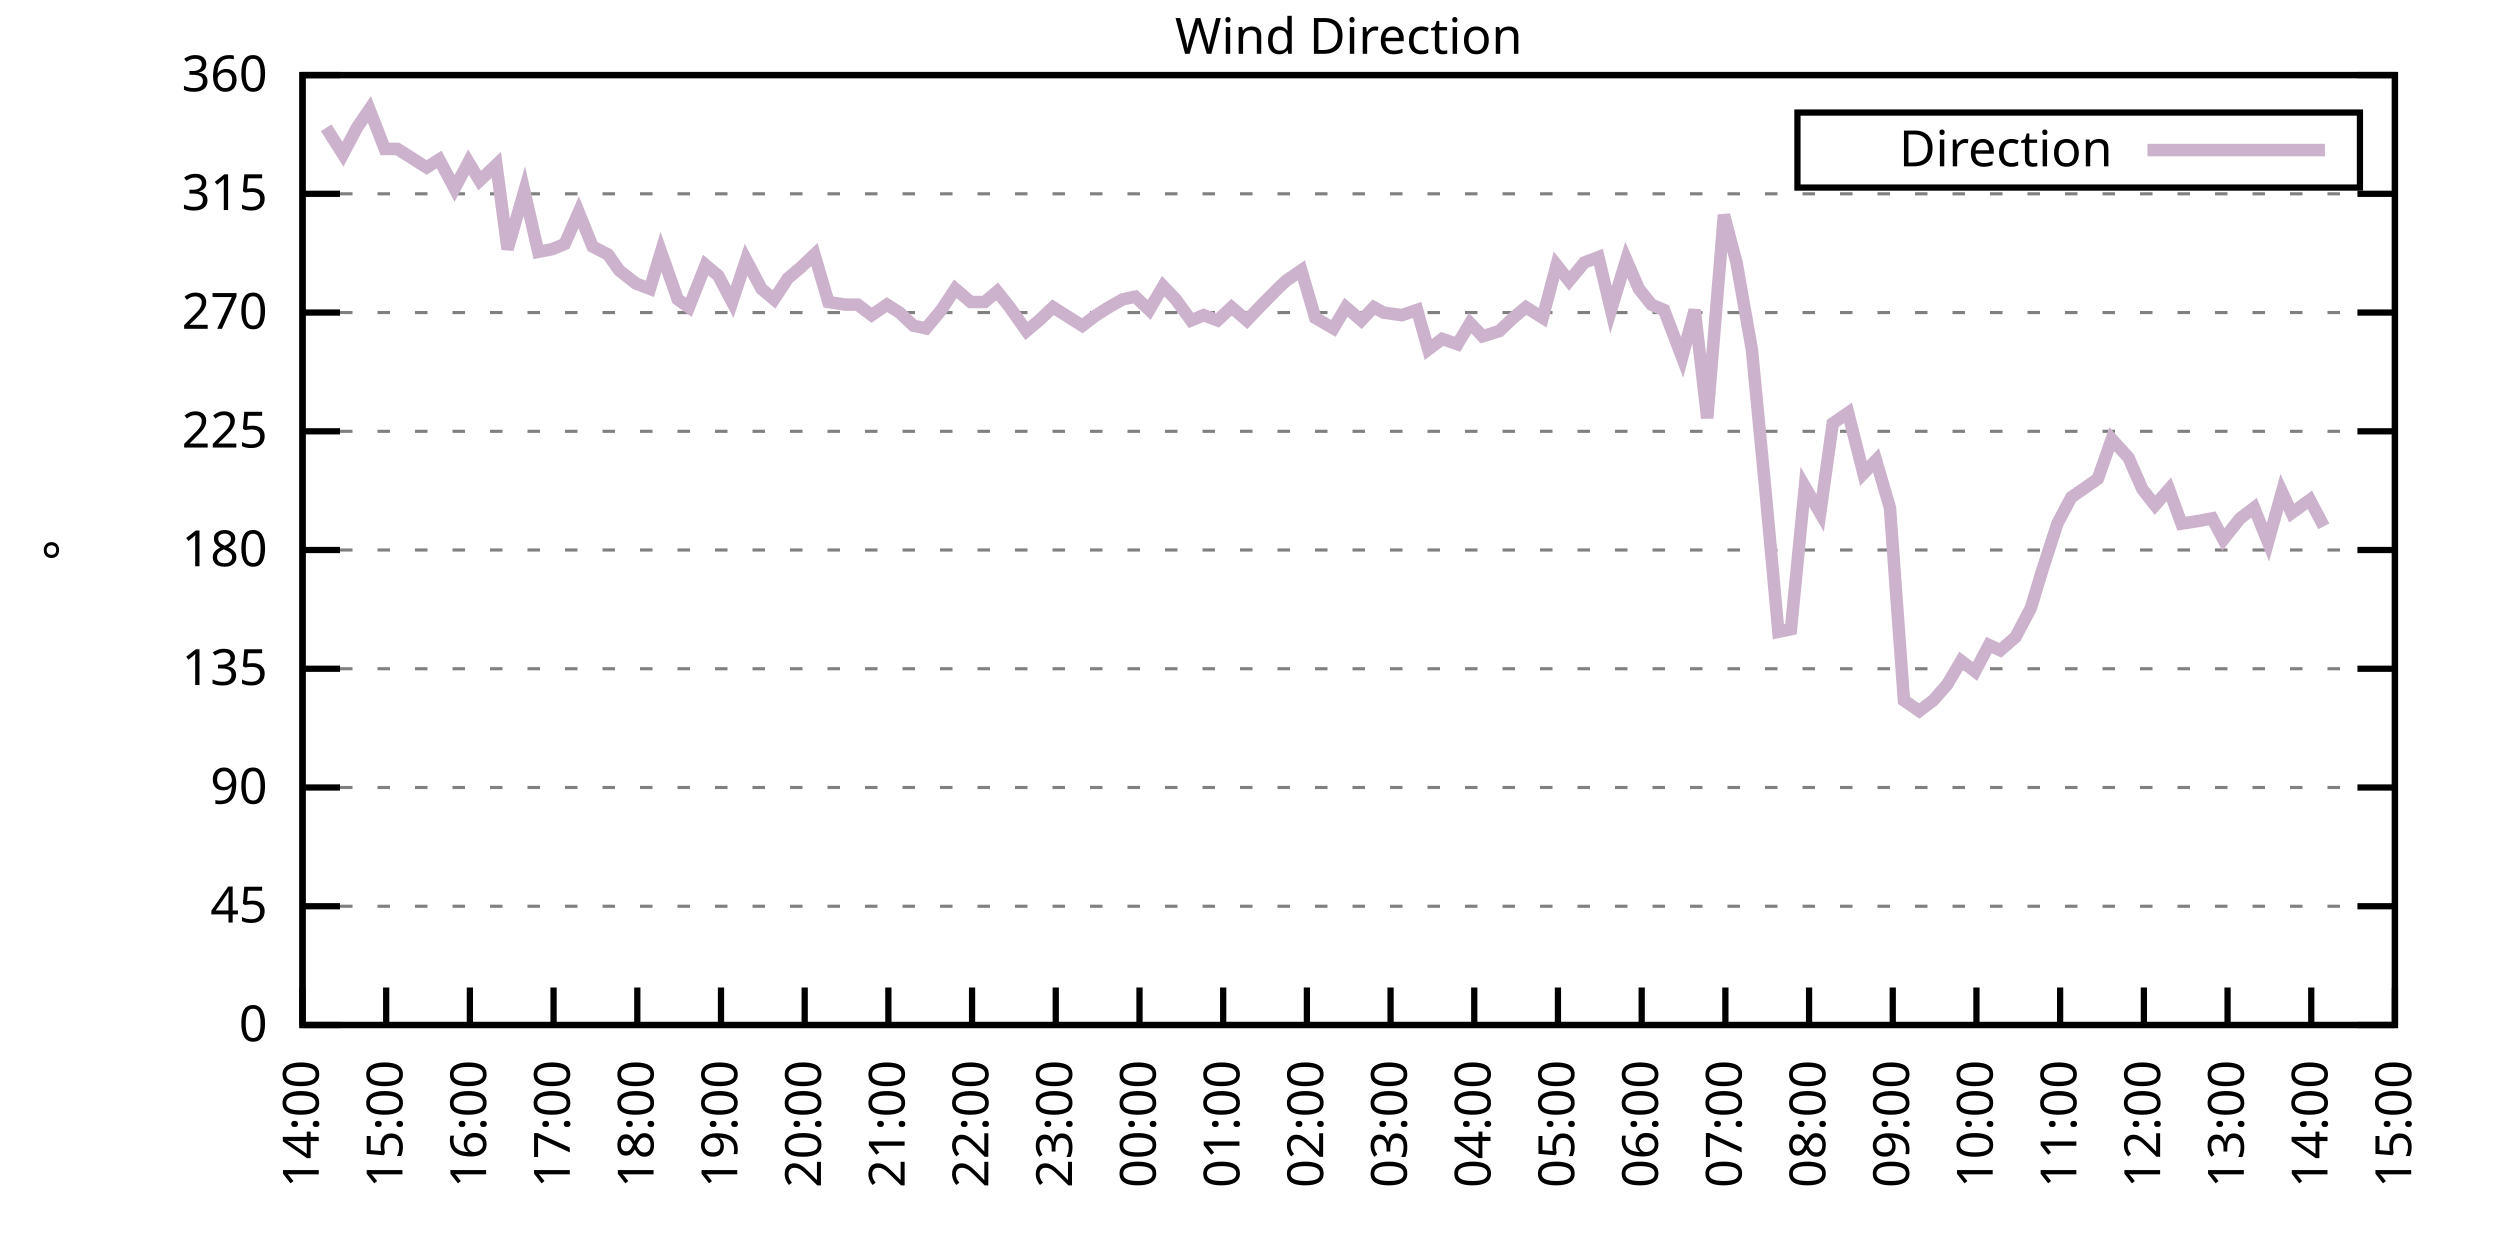
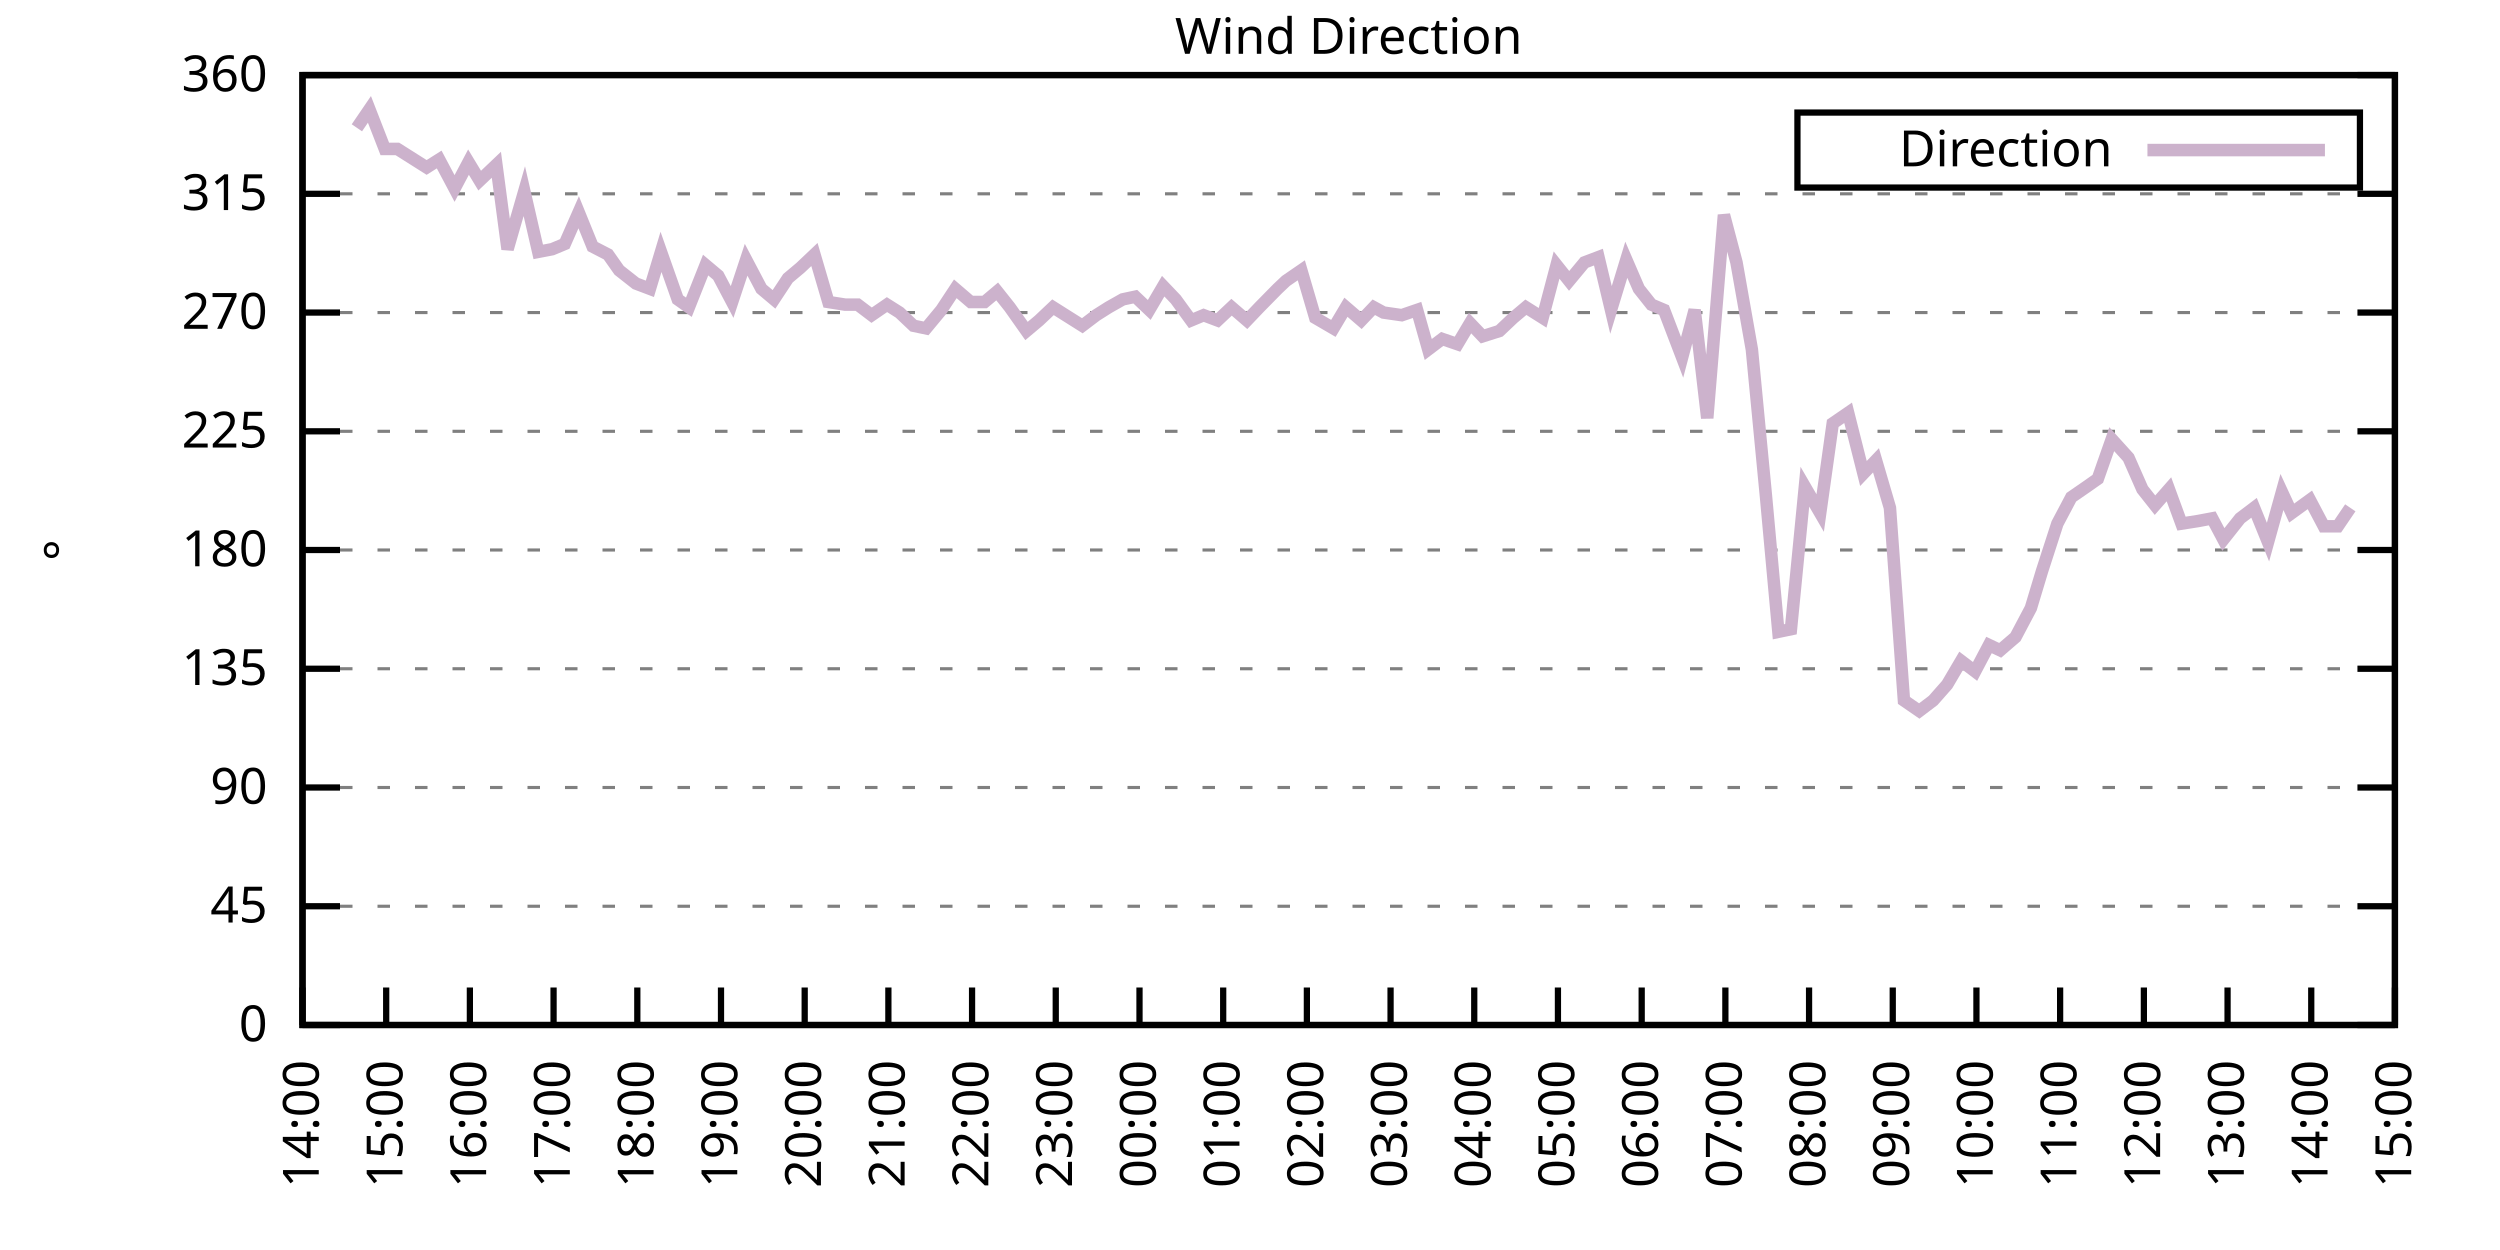
<svg xmlns="http://www.w3.org/2000/svg" xmlns:xlink="http://www.w3.org/1999/xlink" width="400" height="200" viewBox="0 0 400 200">
  <g id="gnuplot_canvas">
    <rect x="0" y="0" width="400" height="200" fill="none" />
    <defs>
      <circle id="gpDot" r="0.5" stroke-width="0.5" stroke="currentColor" />
      <path id="gpPt0" stroke-width="0.333" stroke="currentColor" d="M-1,0 h2 M0,-1 v2" />
      <path id="gpPt1" stroke-width="0.333" stroke="currentColor" d="M-1,-1 L1,1 M1,-1 L-1,1" />
      <path id="gpPt2" stroke-width="0.333" stroke="currentColor" d="M-1,0 L1,0 M0,-1 L0,1 M-1,-1 L1,1 M-1,1 L1,-1" />
      <rect id="gpPt3" stroke-width="0.333" stroke="currentColor" x="-1" y="-1" width="2" height="2" />
      <rect id="gpPt4" stroke-width="0.333" stroke="currentColor" fill="currentColor" x="-1" y="-1" width="2" height="2" />
      <circle id="gpPt5" stroke-width="0.333" stroke="currentColor" cx="0" cy="0" r="1" />
      <use xlink:href="#gpPt5" id="gpPt6" fill="currentColor" stroke="none" />
      <path id="gpPt7" stroke-width="0.333" stroke="currentColor" d="M0,-1.33 L-1.33,0.67 L1.33,0.67 z" />
      <use xlink:href="#gpPt7" id="gpPt8" fill="currentColor" stroke="none" />
      <use xlink:href="#gpPt7" id="gpPt9" stroke="currentColor" transform="rotate(180)" />
      <use xlink:href="#gpPt9" id="gpPt10" fill="currentColor" stroke="none" />
      <use xlink:href="#gpPt3" id="gpPt11" stroke="currentColor" transform="rotate(45)" />
      <use xlink:href="#gpPt11" id="gpPt12" fill="currentColor" stroke="none" />
      <path id="gpPt13" stroke-width="0.333" stroke="currentColor" d="M0,1.330 L1.265,0.411 L0.782,-1.067 L-0.782,-1.076 L-1.265,0.411 z" />
      <use xlink:href="#gpPt13" id="gpPt14" fill="currentColor" stroke="none" />
      <filter id="textbox" filterUnits="objectBoundingBox" x="0" y="0" height="1" width="1">
        <feFlood flood-color="white" flood-opacity="1" result="bgnd" />
        <feComposite in="SourceGraphic" in2="bgnd" operator="atop" />
      </filter>
      <filter id="greybox" filterUnits="objectBoundingBox" x="0" y="0" height="1" width="1">
        <feFlood flood-color="lightgrey" flood-opacity="1" result="grey" />
        <feComposite in="SourceGraphic" in2="grey" operator="atop" />
      </filter>
    </defs>
    <g fill="none" color="white" stroke="currentColor" stroke-width="1.00" stroke-linecap="butt" stroke-linejoin="miter">
</g>
    <g fill="none" color="black" stroke="currentColor" stroke-width="1.00" stroke-linecap="butt" stroke-linejoin="miter">
      <g stroke="none" shape-rendering="crispEdges">
        <polygon fill="rgb(255, 255, 255)" points="48.40,164.00 383.18,164.00 383.18,12.02 48.40,12.02 " />
      </g>
    </g>
    <g fill="none" color="black" stroke="currentColor" stroke-width="1.00" stroke-linecap="butt" stroke-linejoin="miter">
</g>
    <g fill="none" color="black" stroke="black" stroke-width="0.50" stroke-linecap="butt" stroke-linejoin="miter">
</g>
    <g fill="none" color="gray" stroke="currentColor" stroke-width="0.50" stroke-linecap="butt" stroke-linejoin="miter">
      <path stroke="gray" stroke-dasharray="2,4" class="gridline" d="M48.40,164.00 L383.19,164.00  " />
    </g>
    <g fill="none" color="gray" stroke="gray" stroke-width="1.00" stroke-linecap="butt" stroke-linejoin="miter">
</g>
    <g fill="none" color="black" stroke="currentColor" stroke-width="1.00" stroke-linecap="butt" stroke-linejoin="miter">
      <path stroke="black" d="M48.40,164.00 L54.40,164.00 M383.19,164.00 L377.19,164.00  " />
      <g transform="translate(42.80,166.60)" stroke="none" fill="black" font-family="Sans" font-size="8.00" text-anchor="end">
        <text>
          <tspan font-family="Sans"> 0</tspan>
        </text>
      </g>
    </g>
    <g fill="none" color="black" stroke="currentColor" stroke-width="1.00" stroke-linecap="butt" stroke-linejoin="miter">
</g>
    <g fill="none" color="black" stroke="black" stroke-width="0.50" stroke-linecap="butt" stroke-linejoin="miter">
</g>
    <g fill="none" color="gray" stroke="currentColor" stroke-width="0.50" stroke-linecap="butt" stroke-linejoin="miter">
      <path stroke="gray" stroke-dasharray="2,4" class="gridline" d="M48.40,145.00 L383.19,145.00  " />
    </g>
    <g fill="none" color="gray" stroke="gray" stroke-width="1.00" stroke-linecap="butt" stroke-linejoin="miter">
</g>
    <g fill="none" color="black" stroke="currentColor" stroke-width="1.00" stroke-linecap="butt" stroke-linejoin="miter">
      <path stroke="black" d="M48.40,145.00 L54.40,145.00 M383.19,145.00 L377.19,145.00  " />
      <g transform="translate(42.80,147.60)" stroke="none" fill="black" font-family="Sans" font-size="8.00" text-anchor="end">
        <text>
          <tspan font-family="Sans"> 45</tspan>
        </text>
      </g>
    </g>
    <g fill="none" color="black" stroke="currentColor" stroke-width="1.00" stroke-linecap="butt" stroke-linejoin="miter">
</g>
    <g fill="none" color="black" stroke="black" stroke-width="0.50" stroke-linecap="butt" stroke-linejoin="miter">
</g>
    <g fill="none" color="gray" stroke="currentColor" stroke-width="0.50" stroke-linecap="butt" stroke-linejoin="miter">
      <path stroke="gray" stroke-dasharray="2,4" class="gridline" d="M48.40,126.00 L383.19,126.00  " />
    </g>
    <g fill="none" color="gray" stroke="gray" stroke-width="1.00" stroke-linecap="butt" stroke-linejoin="miter">
</g>
    <g fill="none" color="black" stroke="currentColor" stroke-width="1.00" stroke-linecap="butt" stroke-linejoin="miter">
      <path stroke="black" d="M48.40,126.00 L54.40,126.00 M383.19,126.00 L377.19,126.00  " />
      <g transform="translate(42.80,128.60)" stroke="none" fill="black" font-family="Sans" font-size="8.00" text-anchor="end">
        <text>
          <tspan font-family="Sans"> 90</tspan>
        </text>
      </g>
    </g>
    <g fill="none" color="black" stroke="currentColor" stroke-width="1.00" stroke-linecap="butt" stroke-linejoin="miter">
</g>
    <g fill="none" color="black" stroke="black" stroke-width="0.50" stroke-linecap="butt" stroke-linejoin="miter">
</g>
    <g fill="none" color="gray" stroke="currentColor" stroke-width="0.50" stroke-linecap="butt" stroke-linejoin="miter">
      <path stroke="gray" stroke-dasharray="2,4" class="gridline" d="M48.40,107.00 L383.19,107.00  " />
    </g>
    <g fill="none" color="gray" stroke="gray" stroke-width="1.00" stroke-linecap="butt" stroke-linejoin="miter">
</g>
    <g fill="none" color="black" stroke="currentColor" stroke-width="1.00" stroke-linecap="butt" stroke-linejoin="miter">
      <path stroke="black" d="M48.40,107.00 L54.40,107.00 M383.19,107.00 L377.19,107.00  " />
      <g transform="translate(42.80,109.60)" stroke="none" fill="black" font-family="Sans" font-size="8.00" text-anchor="end">
        <text>
          <tspan font-family="Sans"> 135</tspan>
        </text>
      </g>
    </g>
    <g fill="none" color="black" stroke="currentColor" stroke-width="1.00" stroke-linecap="butt" stroke-linejoin="miter">
</g>
    <g fill="none" color="black" stroke="black" stroke-width="0.50" stroke-linecap="butt" stroke-linejoin="miter">
</g>
    <g fill="none" color="gray" stroke="currentColor" stroke-width="0.50" stroke-linecap="butt" stroke-linejoin="miter">
      <path stroke="gray" stroke-dasharray="2,4" class="gridline" d="M48.40,88.00 L383.19,88.00  " />
    </g>
    <g fill="none" color="gray" stroke="gray" stroke-width="1.00" stroke-linecap="butt" stroke-linejoin="miter">
</g>
    <g fill="none" color="black" stroke="currentColor" stroke-width="1.00" stroke-linecap="butt" stroke-linejoin="miter">
      <path stroke="black" d="M48.40,88.00 L54.40,88.00 M383.19,88.00 L377.19,88.00  " />
      <g transform="translate(42.80,90.60)" stroke="none" fill="black" font-family="Sans" font-size="8.00" text-anchor="end">
        <text>
          <tspan font-family="Sans"> 180</tspan>
        </text>
      </g>
    </g>
    <g fill="none" color="black" stroke="currentColor" stroke-width="1.00" stroke-linecap="butt" stroke-linejoin="miter">
</g>
    <g fill="none" color="black" stroke="black" stroke-width="0.50" stroke-linecap="butt" stroke-linejoin="miter">
</g>
    <g fill="none" color="gray" stroke="currentColor" stroke-width="0.50" stroke-linecap="butt" stroke-linejoin="miter">
      <path stroke="gray" stroke-dasharray="2,4" class="gridline" d="M48.40,69.01 L383.19,69.01  " />
    </g>
    <g fill="none" color="gray" stroke="gray" stroke-width="1.00" stroke-linecap="butt" stroke-linejoin="miter">
</g>
    <g fill="none" color="black" stroke="currentColor" stroke-width="1.00" stroke-linecap="butt" stroke-linejoin="miter">
      <path stroke="black" d="M48.40,69.01 L54.40,69.01 M383.19,69.01 L377.19,69.01  " />
      <g transform="translate(42.80,71.61)" stroke="none" fill="black" font-family="Sans" font-size="8.00" text-anchor="end">
        <text>
          <tspan font-family="Sans"> 225</tspan>
        </text>
      </g>
    </g>
    <g fill="none" color="black" stroke="currentColor" stroke-width="1.00" stroke-linecap="butt" stroke-linejoin="miter">
</g>
    <g fill="none" color="black" stroke="black" stroke-width="0.50" stroke-linecap="butt" stroke-linejoin="miter">
</g>
    <g fill="none" color="gray" stroke="currentColor" stroke-width="0.50" stroke-linecap="butt" stroke-linejoin="miter">
      <path stroke="gray" stroke-dasharray="2,4" class="gridline" d="M48.40,50.01 L383.19,50.01  " />
    </g>
    <g fill="none" color="gray" stroke="gray" stroke-width="1.00" stroke-linecap="butt" stroke-linejoin="miter">
</g>
    <g fill="none" color="black" stroke="currentColor" stroke-width="1.00" stroke-linecap="butt" stroke-linejoin="miter">
      <path stroke="black" d="M48.40,50.01 L54.40,50.01 M383.19,50.01 L377.19,50.01  " />
      <g transform="translate(42.80,52.61)" stroke="none" fill="black" font-family="Sans" font-size="8.00" text-anchor="end">
        <text>
          <tspan font-family="Sans"> 270</tspan>
        </text>
      </g>
    </g>
    <g fill="none" color="black" stroke="currentColor" stroke-width="1.00" stroke-linecap="butt" stroke-linejoin="miter">
</g>
    <g fill="none" color="black" stroke="black" stroke-width="0.50" stroke-linecap="butt" stroke-linejoin="miter">
</g>
    <g fill="none" color="gray" stroke="currentColor" stroke-width="0.50" stroke-linecap="butt" stroke-linejoin="miter">
      <path stroke="gray" stroke-dasharray="2,4" class="gridline" d="M48.40,31.01 L383.19,31.01  " />
    </g>
    <g fill="none" color="gray" stroke="gray" stroke-width="1.00" stroke-linecap="butt" stroke-linejoin="miter">
</g>
    <g fill="none" color="black" stroke="currentColor" stroke-width="1.00" stroke-linecap="butt" stroke-linejoin="miter">
      <path stroke="black" d="M48.40,31.01 L54.40,31.01 M383.19,31.01 L377.19,31.01  " />
      <g transform="translate(42.80,33.61)" stroke="none" fill="black" font-family="Sans" font-size="8.00" text-anchor="end">
        <text>
          <tspan font-family="Sans"> 315</tspan>
        </text>
      </g>
    </g>
    <g fill="none" color="black" stroke="currentColor" stroke-width="1.00" stroke-linecap="butt" stroke-linejoin="miter">
</g>
    <g fill="none" color="black" stroke="black" stroke-width="0.50" stroke-linecap="butt" stroke-linejoin="miter">
</g>
    <g fill="none" color="gray" stroke="currentColor" stroke-width="0.50" stroke-linecap="butt" stroke-linejoin="miter">
      <path stroke="gray" stroke-dasharray="2,4" class="gridline" d="M48.40,12.01 L383.19,12.01  " />
    </g>
    <g fill="none" color="gray" stroke="gray" stroke-width="1.00" stroke-linecap="butt" stroke-linejoin="miter">
</g>
    <g fill="none" color="black" stroke="currentColor" stroke-width="1.00" stroke-linecap="butt" stroke-linejoin="miter">
      <path stroke="black" d="M48.40,12.01 L54.40,12.01 M383.19,12.01 L377.19,12.01  " />
      <g transform="translate(42.80,14.61)" stroke="none" fill="black" font-family="Sans" font-size="8.00" text-anchor="end">
        <text>
          <tspan font-family="Sans"> 360</tspan>
        </text>
      </g>
    </g>
    <g fill="none" color="black" stroke="currentColor" stroke-width="1.00" stroke-linecap="butt" stroke-linejoin="miter">
      <path stroke="black" d="M48.40,164.00 L48.40,158.00  " />
      <g transform="translate(51.00,169.60) rotate(270.00)" stroke="none" fill="black" font-family="Sans" font-size="8.00" text-anchor="end">
        <text>
          <tspan font-family="Sans">14:00</tspan>
        </text>
      </g>
    </g>
    <g fill="none" color="black" stroke="currentColor" stroke-width="1.00" stroke-linecap="butt" stroke-linejoin="miter">
      <path stroke="black" d="M61.79,164.00 L61.79,158.00  " />
      <g transform="translate(64.39,169.60) rotate(270.00)" stroke="none" fill="black" font-family="Sans" font-size="8.00" text-anchor="end">
        <text>
          <tspan font-family="Sans">15:00</tspan>
        </text>
      </g>
    </g>
    <g fill="none" color="black" stroke="currentColor" stroke-width="1.00" stroke-linecap="butt" stroke-linejoin="miter">
      <path stroke="black" d="M75.18,164.00 L75.18,158.00  " />
      <g transform="translate(77.78,169.60) rotate(270.00)" stroke="none" fill="black" font-family="Sans" font-size="8.00" text-anchor="end">
        <text>
          <tspan font-family="Sans">16:00</tspan>
        </text>
      </g>
    </g>
    <g fill="none" color="black" stroke="currentColor" stroke-width="1.00" stroke-linecap="butt" stroke-linejoin="miter">
      <path stroke="black" d="M88.57,164.00 L88.57,158.00  " />
      <g transform="translate(91.17,169.60) rotate(270.00)" stroke="none" fill="black" font-family="Sans" font-size="8.00" text-anchor="end">
        <text>
          <tspan font-family="Sans">17:00</tspan>
        </text>
      </g>
    </g>
    <g fill="none" color="black" stroke="currentColor" stroke-width="1.00" stroke-linecap="butt" stroke-linejoin="miter">
      <path stroke="black" d="M101.97,164.00 L101.97,158.00  " />
      <g transform="translate(104.57,169.60) rotate(270.00)" stroke="none" fill="black" font-family="Sans" font-size="8.00" text-anchor="end">
        <text>
          <tspan font-family="Sans">18:00</tspan>
        </text>
      </g>
    </g>
    <g fill="none" color="black" stroke="currentColor" stroke-width="1.00" stroke-linecap="butt" stroke-linejoin="miter">
      <path stroke="black" d="M115.36,164.00 L115.36,158.00  " />
      <g transform="translate(117.96,169.60) rotate(270.00)" stroke="none" fill="black" font-family="Sans" font-size="8.00" text-anchor="end">
        <text>
          <tspan font-family="Sans">19:00</tspan>
        </text>
      </g>
    </g>
    <g fill="none" color="black" stroke="currentColor" stroke-width="1.00" stroke-linecap="butt" stroke-linejoin="miter">
      <path stroke="black" d="M128.75,164.00 L128.75,158.00  " />
      <g transform="translate(131.35,169.60) rotate(270.00)" stroke="none" fill="black" font-family="Sans" font-size="8.00" text-anchor="end">
        <text>
          <tspan font-family="Sans">20:00</tspan>
        </text>
      </g>
    </g>
    <g fill="none" color="black" stroke="currentColor" stroke-width="1.00" stroke-linecap="butt" stroke-linejoin="miter">
      <path stroke="black" d="M142.14,164.00 L142.14,158.00  " />
      <g transform="translate(144.74,169.60) rotate(270.00)" stroke="none" fill="black" font-family="Sans" font-size="8.00" text-anchor="end">
        <text>
          <tspan font-family="Sans">21:00</tspan>
        </text>
      </g>
    </g>
    <g fill="none" color="black" stroke="currentColor" stroke-width="1.00" stroke-linecap="butt" stroke-linejoin="miter">
      <path stroke="black" d="M155.53,164.00 L155.53,158.00  " />
      <g transform="translate(158.13,169.60) rotate(270.00)" stroke="none" fill="black" font-family="Sans" font-size="8.00" text-anchor="end">
        <text>
          <tspan font-family="Sans">22:00</tspan>
        </text>
      </g>
    </g>
    <g fill="none" color="black" stroke="currentColor" stroke-width="1.00" stroke-linecap="butt" stroke-linejoin="miter">
      <path stroke="black" d="M168.92,164.00 L168.92,158.00  " />
      <g transform="translate(171.52,169.60) rotate(270.00)" stroke="none" fill="black" font-family="Sans" font-size="8.00" text-anchor="end">
        <text>
          <tspan font-family="Sans">23:00</tspan>
        </text>
      </g>
    </g>
    <g fill="none" color="black" stroke="currentColor" stroke-width="1.00" stroke-linecap="butt" stroke-linejoin="miter">
      <path stroke="black" d="M182.32,164.00 L182.32,158.00  " />
      <g transform="translate(184.92,169.60) rotate(270.00)" stroke="none" fill="black" font-family="Sans" font-size="8.00" text-anchor="end">
        <text>
          <tspan font-family="Sans">00:00</tspan>
        </text>
      </g>
    </g>
    <g fill="none" color="black" stroke="currentColor" stroke-width="1.00" stroke-linecap="butt" stroke-linejoin="miter">
      <path stroke="black" d="M195.71,164.00 L195.71,158.00  " />
      <g transform="translate(198.31,169.60) rotate(270.00)" stroke="none" fill="black" font-family="Sans" font-size="8.00" text-anchor="end">
        <text>
          <tspan font-family="Sans">01:00</tspan>
        </text>
      </g>
    </g>
    <g fill="none" color="black" stroke="currentColor" stroke-width="1.00" stroke-linecap="butt" stroke-linejoin="miter">
      <path stroke="black" d="M209.10,164.00 L209.10,158.00  " />
      <g transform="translate(211.70,169.60) rotate(270.00)" stroke="none" fill="black" font-family="Sans" font-size="8.00" text-anchor="end">
        <text>
          <tspan font-family="Sans">02:00</tspan>
        </text>
      </g>
    </g>
    <g fill="none" color="black" stroke="currentColor" stroke-width="1.00" stroke-linecap="butt" stroke-linejoin="miter">
      <path stroke="black" d="M222.49,164.00 L222.49,158.00  " />
      <g transform="translate(225.09,169.60) rotate(270.00)" stroke="none" fill="black" font-family="Sans" font-size="8.00" text-anchor="end">
        <text>
          <tspan font-family="Sans">03:00</tspan>
        </text>
      </g>
    </g>
    <g fill="none" color="black" stroke="currentColor" stroke-width="1.00" stroke-linecap="butt" stroke-linejoin="miter">
      <path stroke="black" d="M235.88,164.00 L235.88,158.00  " />
      <g transform="translate(238.48,169.60) rotate(270.00)" stroke="none" fill="black" font-family="Sans" font-size="8.00" text-anchor="end">
        <text>
          <tspan font-family="Sans">04:00</tspan>
        </text>
      </g>
    </g>
    <g fill="none" color="black" stroke="currentColor" stroke-width="1.00" stroke-linecap="butt" stroke-linejoin="miter">
      <path stroke="black" d="M249.27,164.00 L249.27,158.00  " />
      <g transform="translate(251.87,169.60) rotate(270.00)" stroke="none" fill="black" font-family="Sans" font-size="8.00" text-anchor="end">
        <text>
          <tspan font-family="Sans">05:00</tspan>
        </text>
      </g>
    </g>
    <g fill="none" color="black" stroke="currentColor" stroke-width="1.00" stroke-linecap="butt" stroke-linejoin="miter">
      <path stroke="black" d="M262.67,164.00 L262.67,158.00  " />
      <g transform="translate(265.27,169.60) rotate(270.00)" stroke="none" fill="black" font-family="Sans" font-size="8.00" text-anchor="end">
        <text>
          <tspan font-family="Sans">06:00</tspan>
        </text>
      </g>
    </g>
    <g fill="none" color="black" stroke="currentColor" stroke-width="1.00" stroke-linecap="butt" stroke-linejoin="miter">
      <path stroke="black" d="M276.06,164.00 L276.06,158.00  " />
      <g transform="translate(278.66,169.60) rotate(270.00)" stroke="none" fill="black" font-family="Sans" font-size="8.00" text-anchor="end">
        <text>
          <tspan font-family="Sans">07:00</tspan>
        </text>
      </g>
    </g>
    <g fill="none" color="black" stroke="currentColor" stroke-width="1.00" stroke-linecap="butt" stroke-linejoin="miter">
      <path stroke="black" d="M289.45,164.00 L289.45,158.00  " />
      <g transform="translate(292.05,169.60) rotate(270.00)" stroke="none" fill="black" font-family="Sans" font-size="8.00" text-anchor="end">
        <text>
          <tspan font-family="Sans">08:00</tspan>
        </text>
      </g>
    </g>
    <g fill="none" color="black" stroke="currentColor" stroke-width="1.00" stroke-linecap="butt" stroke-linejoin="miter">
      <path stroke="black" d="M302.84,164.00 L302.84,158.00  " />
      <g transform="translate(305.44,169.60) rotate(270.00)" stroke="none" fill="black" font-family="Sans" font-size="8.00" text-anchor="end">
        <text>
          <tspan font-family="Sans">09:00</tspan>
        </text>
      </g>
    </g>
    <g fill="none" color="black" stroke="currentColor" stroke-width="1.00" stroke-linecap="butt" stroke-linejoin="miter">
      <path stroke="black" d="M316.23,164.00 L316.23,158.00  " />
      <g transform="translate(318.83,169.60) rotate(270.00)" stroke="none" fill="black" font-family="Sans" font-size="8.00" text-anchor="end">
        <text>
          <tspan font-family="Sans">10:00</tspan>
        </text>
      </g>
    </g>
    <g fill="none" color="black" stroke="currentColor" stroke-width="1.00" stroke-linecap="butt" stroke-linejoin="miter">
      <path stroke="black" d="M329.62,164.00 L329.62,158.00  " />
      <g transform="translate(332.22,169.60) rotate(270.00)" stroke="none" fill="black" font-family="Sans" font-size="8.00" text-anchor="end">
        <text>
          <tspan font-family="Sans">11:00</tspan>
        </text>
      </g>
    </g>
    <g fill="none" color="black" stroke="currentColor" stroke-width="1.00" stroke-linecap="butt" stroke-linejoin="miter">
      <path stroke="black" d="M343.02,164.00 L343.02,158.00  " />
      <g transform="translate(345.62,169.60) rotate(270.00)" stroke="none" fill="black" font-family="Sans" font-size="8.00" text-anchor="end">
        <text>
          <tspan font-family="Sans">12:00</tspan>
        </text>
      </g>
    </g>
    <g fill="none" color="black" stroke="currentColor" stroke-width="1.00" stroke-linecap="butt" stroke-linejoin="miter">
      <path stroke="black" d="M356.41,164.00 L356.41,158.00  " />
      <g transform="translate(359.01,169.60) rotate(270.00)" stroke="none" fill="black" font-family="Sans" font-size="8.00" text-anchor="end">
        <text>
          <tspan font-family="Sans">13:00</tspan>
        </text>
      </g>
    </g>
    <g fill="none" color="black" stroke="currentColor" stroke-width="1.00" stroke-linecap="butt" stroke-linejoin="miter">
      <path stroke="black" d="M369.80,164.00 L369.80,158.00  " />
      <g transform="translate(372.40,169.60) rotate(270.00)" stroke="none" fill="black" font-family="Sans" font-size="8.00" text-anchor="end">
        <text>
          <tspan font-family="Sans">14:00</tspan>
        </text>
      </g>
    </g>
    <g fill="none" color="black" stroke="currentColor" stroke-width="1.00" stroke-linecap="butt" stroke-linejoin="miter">
      <path stroke="black" d="M383.19,164.00 L383.19,158.00  " />
      <g transform="translate(385.79,169.60) rotate(270.00)" stroke="none" fill="black" font-family="Sans" font-size="8.00" text-anchor="end">
        <text>
          <tspan font-family="Sans">15:00</tspan>
        </text>
      </g>
    </g>
    <g fill="none" color="black" stroke="currentColor" stroke-width="1.00" stroke-linecap="butt" stroke-linejoin="miter">
</g>
    <g fill="none" color="black" stroke="currentColor" stroke-width="1.00" stroke-linecap="butt" stroke-linejoin="miter">
      <path stroke="black" d="M48.40,12.01 L48.40,164.00 L383.19,164.00 L383.19,12.01 L48.40,12.01 Z  " />
    </g>
    <g fill="none" color="black" stroke="currentColor" stroke-width="1.00" stroke-linecap="butt" stroke-linejoin="miter">
</g>
    <g fill="none" color="black" stroke="currentColor" stroke-width="1.00" stroke-linecap="butt" stroke-linejoin="miter">
      <path stroke="black" d="M287.59,30.01 L287.59,18.01 L377.59,18.01 L377.59,30.01 L287.59,30.01 Z  " />
    </g>
    <g id="Wind_direction_plot_1">
      <g fill="none" color="white" stroke="black" stroke-width="2.00" stroke-linecap="butt" stroke-linejoin="miter">
</g>
      <g fill="none" color="black" stroke="currentColor" stroke-width="2.00" stroke-linecap="butt" stroke-linejoin="miter">
        <g transform="translate(337.99,26.61)" stroke="none" fill="black" font-family="Sans" font-size="8.00" text-anchor="end">
          <text>
            <tspan font-family="Sans">Direction</tspan>
          </text>
        </g>
      </g>
      <g fill="none" color="black" stroke="currentColor" stroke-width="2.00" stroke-linecap="butt" stroke-linejoin="miter">
-         <path stroke="rgb(204, 178, 204)" d="M343.59,24.01 L371.99,24.01 M52.19,20.45 L54.87,24.68 L57.10,20.45 L59.11,17.50 L61.57,23.83 L63.58,23.83   L65.59,25.10 L68.26,26.79 L70.27,25.52 L72.73,30.16 L74.96,25.94 L76.75,28.90 L79.42,26.36 L81.21,39.87   L83.89,30.59 L86.12,40.30 L88.35,39.87 L90.36,39.03 L92.59,33.96 L94.82,39.45 L97.28,40.72 L99.06,43.25   L101.74,45.36 L103.98,46.21 L105.76,40.30 L108.44,47.90 L110.22,49.16 L112.90,42.41 L114.91,44.10 L117.14,48.32   L119.38,41.56 L121.83,46.21 L123.84,47.90 L126.07,44.52 L128.08,42.83 L130.31,40.72 L132.54,48.32 L135.22,48.74   L137.23,48.74 L139.46,50.43 L141.92,48.74 L143.93,50.01 L146.16,52.12 L148.17,52.54 L150.62,49.59 L152.85,46.21   L155.31,48.32 L157.54,48.32 L159.55,46.63 L161.56,49.16 L164.24,52.96 L166.25,51.27 L168.48,49.16 L170.49,50.43   L173.17,52.12 L175.40,50.43 L177.41,49.16 L179.64,47.90 L181.65,47.47 L183.88,49.59 L186.11,45.79 L188.12,47.90   L190.57,51.27 L192.58,50.43 L194.81,51.27 L197.05,49.16 L199.50,51.27 L201.51,49.16 L204.41,46.21 L205.75,44.94   L208.21,43.25 L210.44,50.85 L213.34,52.54 L215.35,49.16 L217.80,51.27 L219.81,49.16 L221.37,50.01 L224.28,50.43   L226.73,49.59 L228.52,55.92 L230.75,54.23 L233.20,55.07 L235.21,51.70 L237.22,53.81 L239.90,52.96 L242.13,50.85   L244.14,49.16 L246.82,50.85 L249.05,42.41 L251.06,44.94 L253.51,41.99 L255.75,41.14 L257.76,49.59 L260.21,41.56   L262.22,46.21 L264.23,48.74 L266.24,49.59 L269.14,57.18 L271.15,49.59 L273.16,66.90 L275.83,34.39 L277.84,41.99   L280.30,55.92 L282.53,79.14 L284.54,101.09 L286.55,100.67 L288.78,77.87 L291.23,82.09 L293.24,67.74 L295.70,66.05   L298.15,75.76 L300.16,73.65 L302.39,81.25 L304.63,112.07 L307.08,113.76 L309.31,112.07 L311.54,109.54 L313.78,105.74   L316.01,107.43 L318.24,103.20 L320.03,104.05 L322.48,101.94 L324.94,97.29 L326.72,91.38 L329.18,83.78 L331.41,79.56   L333.86,77.87 L335.65,76.61 L337.88,70.27 L340.56,73.23 L342.79,78.29 L344.80,80.83 L347.03,78.29 L349.04,83.78   L351.72,83.36 L353.95,82.94 L355.74,86.32 L358.42,82.94 L360.65,81.25 L362.88,86.74 L365.11,78.72 L366.67,82.09   L369.58,79.98 L371.81,84.21  " />
+         <path stroke="rgb(204, 178, 204)" d="M343.59,24.01 L371.99,24.01 M57.10,20.45 L59.11,17.50 L61.57,23.83 L63.58,23.83 L65.59,25.10 L68.26,26.79   L70.27,25.52 L72.73,30.16 L74.96,25.94 L76.75,28.90 L79.42,26.36 L81.21,39.87 L83.89,30.59 L86.12,40.30   L88.35,39.87 L90.36,39.03 L92.59,33.96 L94.82,39.45 L97.28,40.72 L99.06,43.25 L101.74,45.36 L103.98,46.21   L105.76,40.30 L108.44,47.90 L110.22,49.16 L112.90,42.41 L114.91,44.10 L117.14,48.32 L119.38,41.56 L121.83,46.21   L123.84,47.90 L126.07,44.52 L128.08,42.83 L130.31,40.72 L132.54,48.32 L135.22,48.74 L137.23,48.74 L139.46,50.43   L141.92,48.74 L143.93,50.01 L146.16,52.12 L148.17,52.54 L150.62,49.59 L152.85,46.21 L155.31,48.32 L157.54,48.32   L159.55,46.63 L161.56,49.16 L164.24,52.96 L166.25,51.27 L168.48,49.16 L170.49,50.43 L173.17,52.12 L175.40,50.43   L177.41,49.16 L179.64,47.90 L181.65,47.47 L183.88,49.59 L186.11,45.79 L188.12,47.90 L190.57,51.27 L192.58,50.43   L194.81,51.27 L197.05,49.16 L199.50,51.27 L201.51,49.16 L204.41,46.21 L205.75,44.94 L208.21,43.25 L210.44,50.85   L213.34,52.54 L215.35,49.16 L217.80,51.27 L219.81,49.16 L221.37,50.01 L224.28,50.43 L226.73,49.59 L228.52,55.92   L230.75,54.23 L233.20,55.07 L235.21,51.70 L237.22,53.81 L239.90,52.96 L242.13,50.85 L244.14,49.16 L246.82,50.85   L249.05,42.41 L251.06,44.94 L253.51,41.99 L255.75,41.14 L257.76,49.59 L260.21,41.56 L262.22,46.21 L264.23,48.74   L266.24,49.59 L269.14,57.18 L271.15,49.59 L273.16,66.90 L275.83,34.39 L277.84,41.99 L280.30,55.92 L282.53,79.14   L284.54,101.09 L286.55,100.67 L288.78,77.87 L291.23,82.09 L293.24,67.74 L295.70,66.05 L298.15,75.76 L300.16,73.65   L302.39,81.25 L304.63,112.07 L307.08,113.76 L309.31,112.07 L311.54,109.54 L313.78,105.74 L316.01,107.43 L318.24,103.20   L320.03,104.05 L322.48,101.94 L324.94,97.29 L326.72,91.38 L329.18,83.78 L331.41,79.56 L333.86,77.87 L335.65,76.61   L337.88,70.27 L340.56,73.23 L342.79,78.29 L344.80,80.83 L347.03,78.29 L349.04,83.78 L351.72,83.36 L353.95,82.94   L355.74,86.32 L358.42,82.94 L360.65,81.25 L362.88,86.74 L365.11,78.72 L366.67,82.09 L369.58,79.98 L371.81,84.21   L374.04,84.21 L376.05,81.25  " />
      </g>
    </g>
    <g fill="none" color="black" stroke="currentColor" stroke-width="2.00" stroke-linecap="butt" stroke-linejoin="miter">
</g>
    <g fill="none" color="black" stroke="black" stroke-width="1.00" stroke-linecap="butt" stroke-linejoin="miter">
</g>
    <g fill="none" color="black" stroke="currentColor" stroke-width="1.00" stroke-linecap="butt" stroke-linejoin="miter">
      <path stroke="black" d="M48.40,12.01 L48.40,164.00 L383.19,164.00 L383.19,12.01 L48.40,12.01 Z  " />
      <g transform="translate(12.80,88.01) rotate(270.00)" stroke="none" fill="black" font-family="Sans" font-size="8.00" text-anchor="middle">
        <text>
          <tspan font-family="Sans">°</tspan>
        </text>
      </g>
    </g>
    <g fill="none" color="black" stroke="currentColor" stroke-width="1.00" stroke-linecap="butt" stroke-linejoin="miter">
</g>
    <g fill="none" color="black" stroke="currentColor" stroke-width="1.00" stroke-linecap="butt" stroke-linejoin="miter">
      <g transform="translate(215.79,8.61)" stroke="none" fill="black" font-family="Sans" font-size="8.00" text-anchor="middle">
        <text>
          <tspan font-family="Sans">Wind Direction</tspan>
        </text>
      </g>
    </g>
    <g fill="none" color="black" stroke="currentColor" stroke-width="1.00" stroke-linecap="butt" stroke-linejoin="miter">
</g>
  </g>
</svg>
